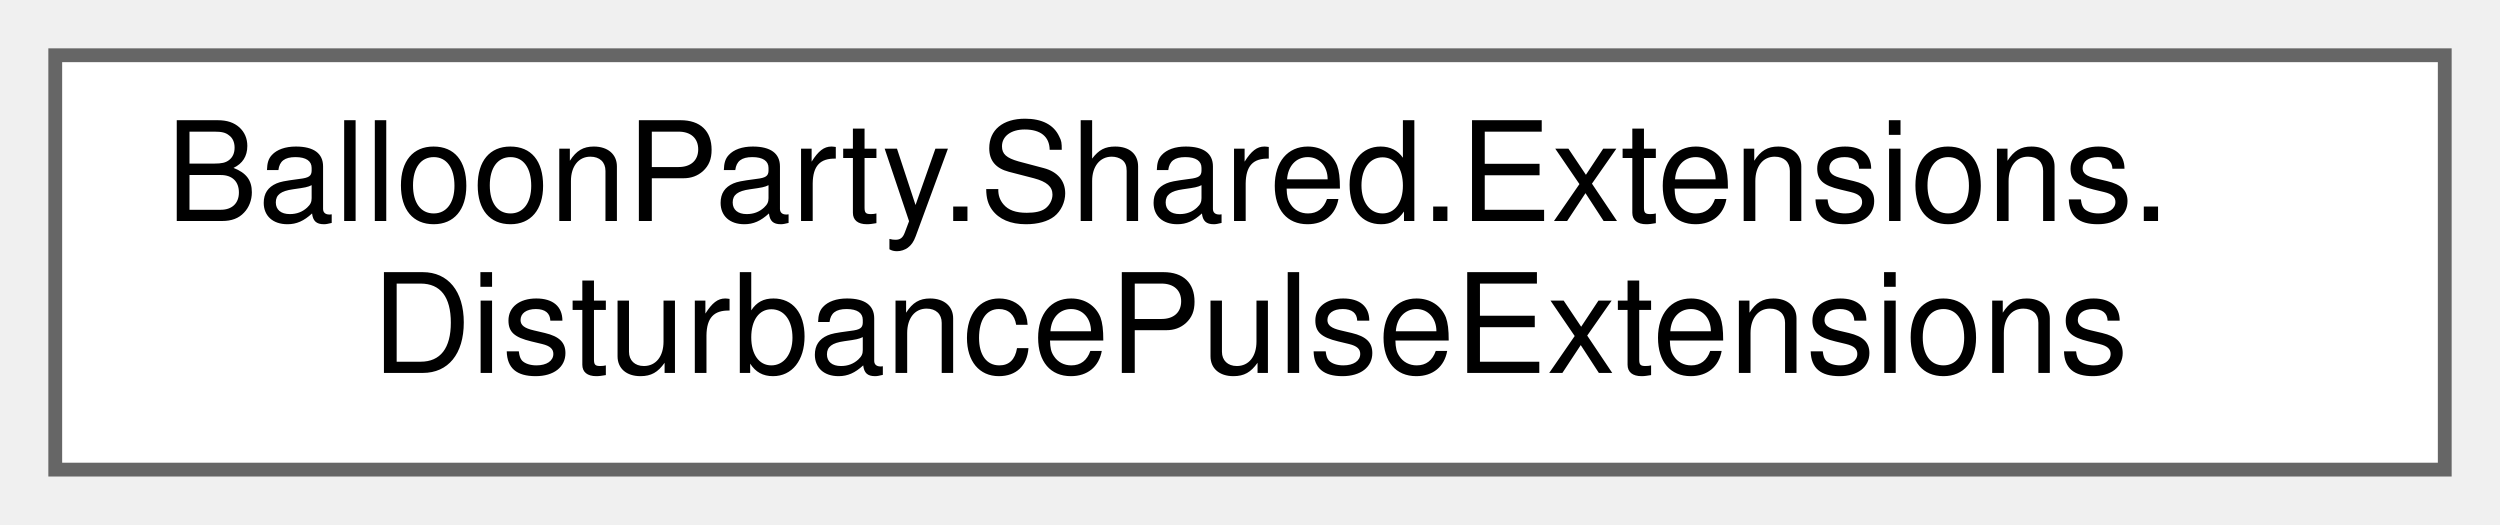
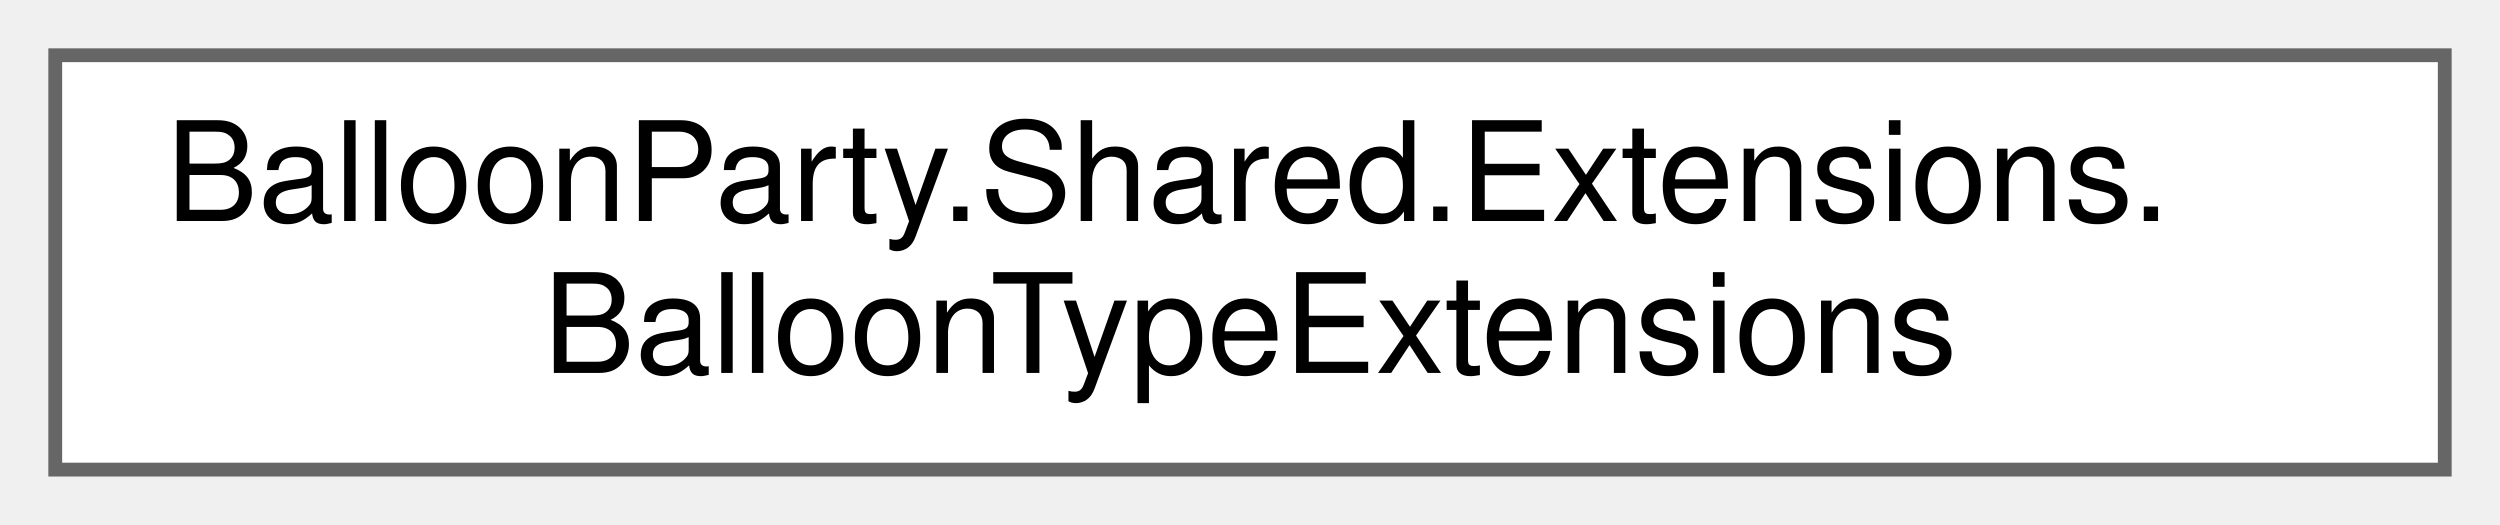
<svg xmlns="http://www.w3.org/2000/svg" xmlns:xlink="http://www.w3.org/1999/xlink" width="181pt" height="38pt" viewBox="0.00 0.00 181.00 38.00">
  <g id="graph0" class="graph" transform="scale(1 1) rotate(0) translate(4 34)">
    <g id="Node000000" class="node">
      <g id="a_Node000000">
-         <a xlink:href="classBalloonParty_1_1Shared_1_1Extensions_1_1DisturbancePulseExtensions.html" target="_top" xlink:title=" ">
+         <a xlink:href="classBalloonParty_1_1Shared_1_1Extensions_1_1BalloonTypeExtensions.html" target="_top" xlink:title=" ">
          <polygon fill="white" stroke="#666666" points="173,-30 0,-30 0,0 173,0 173,-30" />
          <text text-anchor="start" x="8" y="-18" font-family="Helvetica,sans-Serif" font-size="10.00">BalloonParty.Shared.Extensions.</text>
-           <text text-anchor="middle" x="86.5" y="-7" font-family="Helvetica,sans-Serif" font-size="10.00">DisturbancePulseExtensions</text>
+           <text text-anchor="middle" x="86.5" y="-7" font-family="Helvetica,sans-Serif" font-size="10.00">BalloonTypeExtensions</text>
        </a>
      </g>
    </g>
  </g>
</svg>
